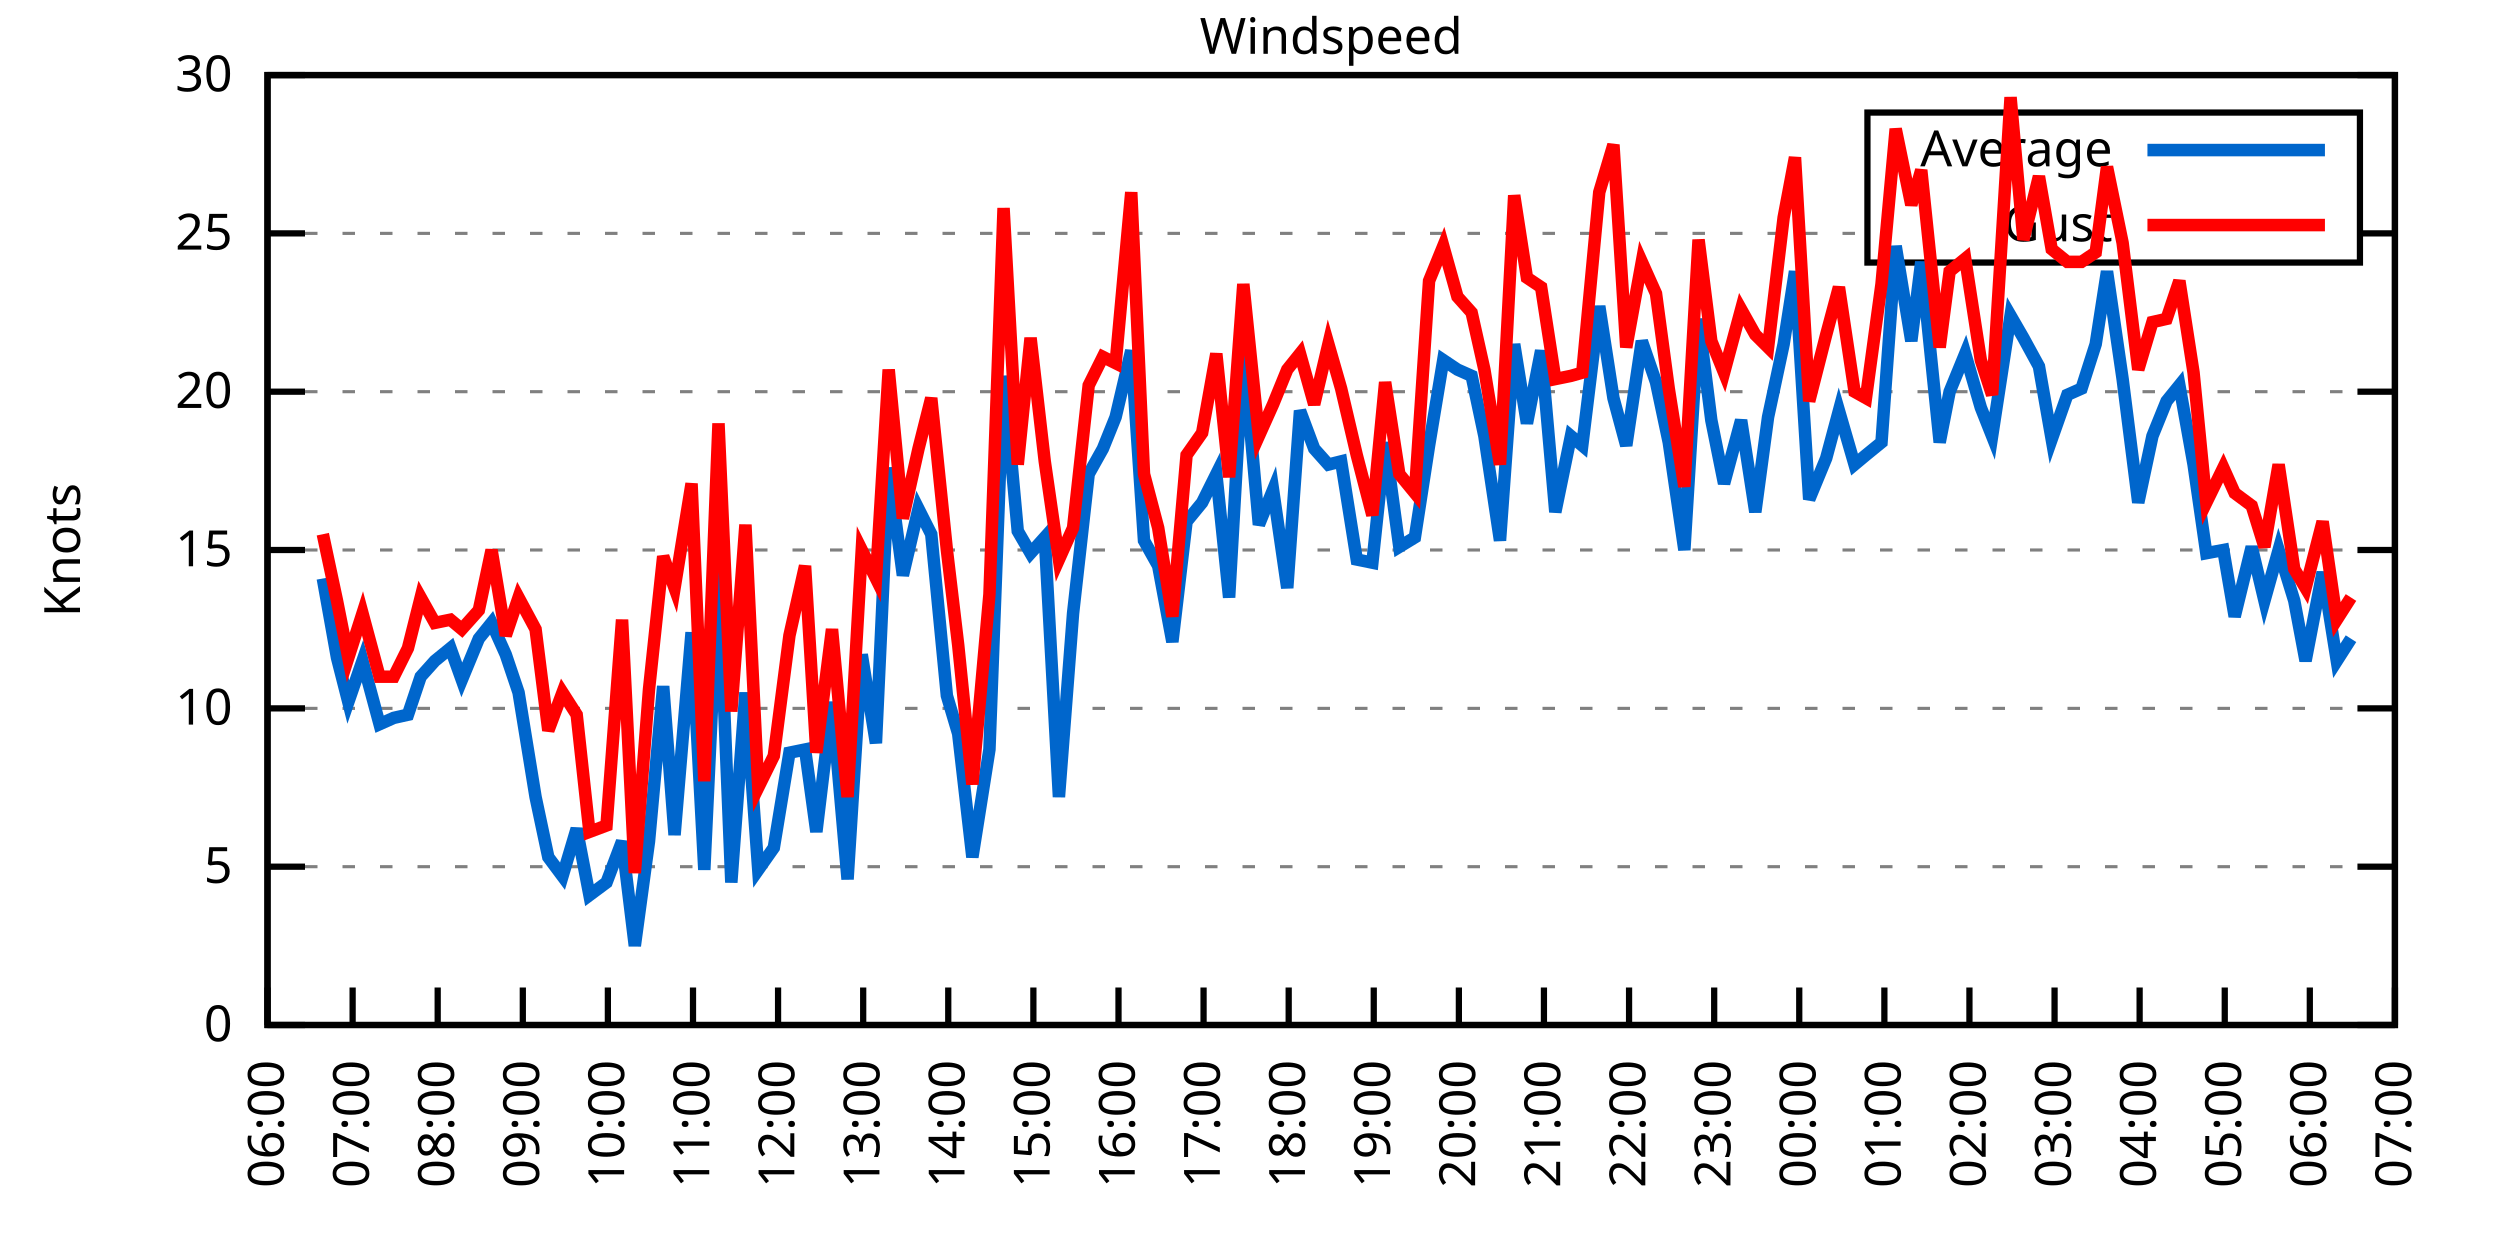
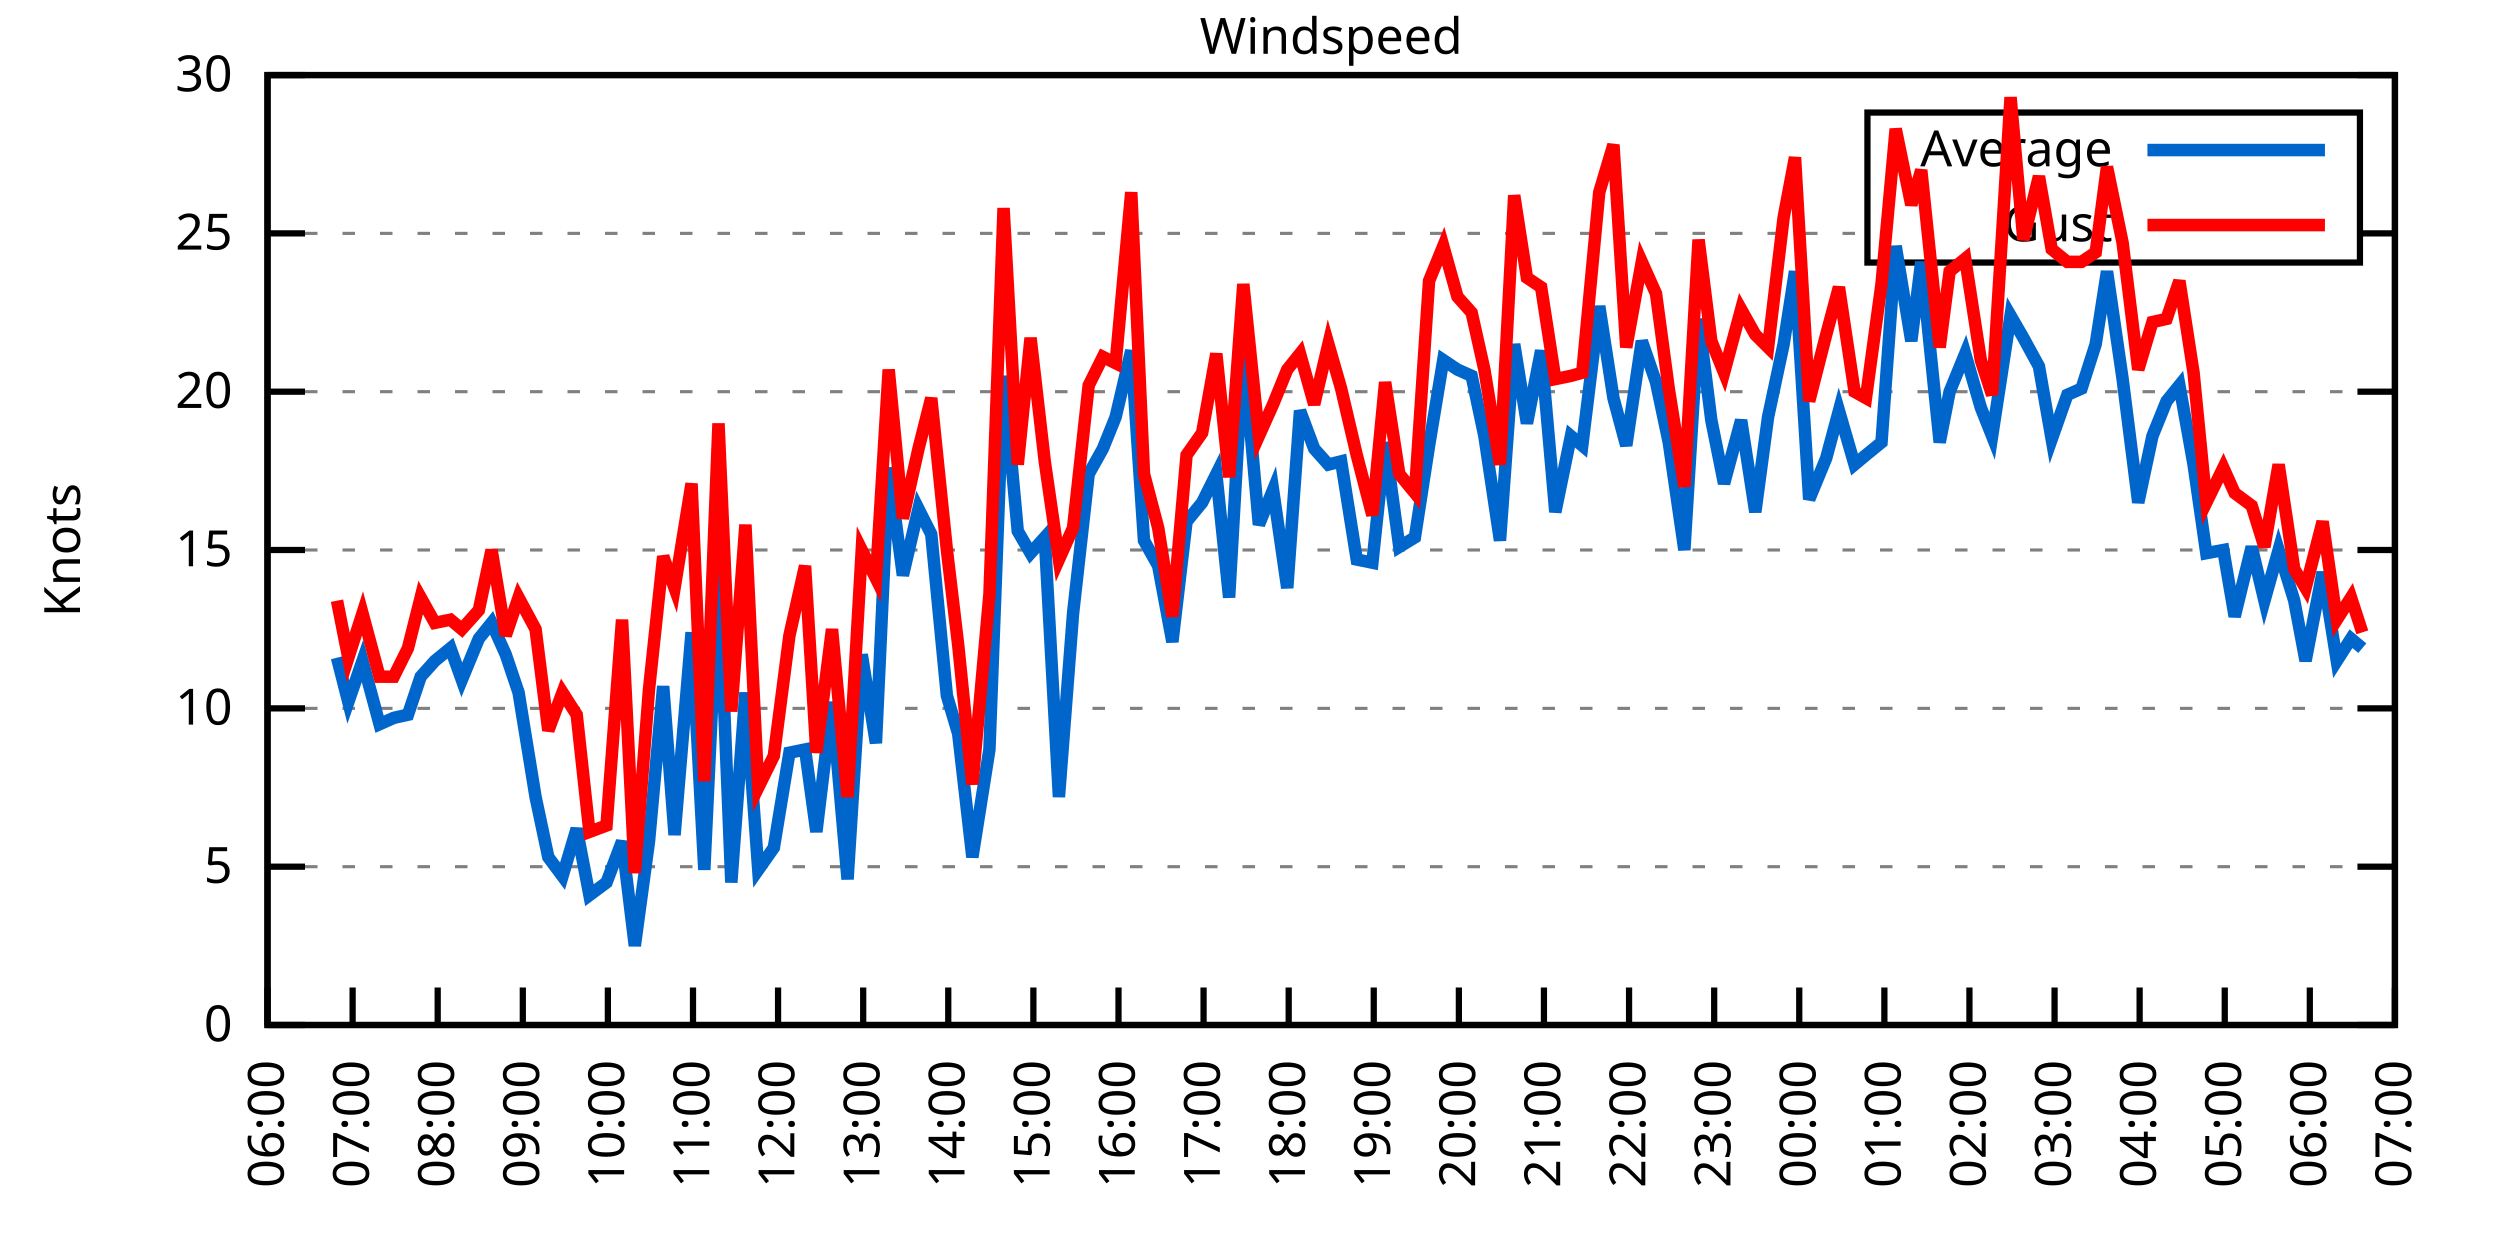
<svg xmlns="http://www.w3.org/2000/svg" xmlns:xlink="http://www.w3.org/1999/xlink" width="400" height="200" viewBox="0 0 400 200">
  <g id="gnuplot_canvas">
    <rect x="0" y="0" width="400" height="200" fill="none" />
    <defs>
      <circle id="gpDot" r="0.5" stroke-width="0.5" stroke="currentColor" />
      <path id="gpPt0" stroke-width="0.333" stroke="currentColor" d="M-1,0 h2 M0,-1 v2" />
      <path id="gpPt1" stroke-width="0.333" stroke="currentColor" d="M-1,-1 L1,1 M1,-1 L-1,1" />
      <path id="gpPt2" stroke-width="0.333" stroke="currentColor" d="M-1,0 L1,0 M0,-1 L0,1 M-1,-1 L1,1 M-1,1 L1,-1" />
      <rect id="gpPt3" stroke-width="0.333" stroke="currentColor" x="-1" y="-1" width="2" height="2" />
      <rect id="gpPt4" stroke-width="0.333" stroke="currentColor" fill="currentColor" x="-1" y="-1" width="2" height="2" />
      <circle id="gpPt5" stroke-width="0.333" stroke="currentColor" cx="0" cy="0" r="1" />
      <use xlink:href="#gpPt5" id="gpPt6" fill="currentColor" stroke="none" />
      <path id="gpPt7" stroke-width="0.333" stroke="currentColor" d="M0,-1.33 L-1.33,0.67 L1.33,0.67 z" />
      <use xlink:href="#gpPt7" id="gpPt8" fill="currentColor" stroke="none" />
      <use xlink:href="#gpPt7" id="gpPt9" stroke="currentColor" transform="rotate(180)" />
      <use xlink:href="#gpPt9" id="gpPt10" fill="currentColor" stroke="none" />
      <use xlink:href="#gpPt3" id="gpPt11" stroke="currentColor" transform="rotate(45)" />
      <use xlink:href="#gpPt11" id="gpPt12" fill="currentColor" stroke="none" />
      <path id="gpPt13" stroke-width="0.333" stroke="currentColor" d="M0,1.330 L1.265,0.411 L0.782,-1.067 L-0.782,-1.076 L-1.265,0.411 z" />
      <use xlink:href="#gpPt13" id="gpPt14" fill="currentColor" stroke="none" />
      <filter id="textbox" filterUnits="objectBoundingBox" x="0" y="0" height="1" width="1">
        <feFlood flood-color="white" flood-opacity="1" result="bgnd" />
        <feComposite in="SourceGraphic" in2="bgnd" operator="atop" />
      </filter>
      <filter id="greybox" filterUnits="objectBoundingBox" x="0" y="0" height="1" width="1">
        <feFlood flood-color="lightgrey" flood-opacity="1" result="grey" />
        <feComposite in="SourceGraphic" in2="grey" operator="atop" />
      </filter>
    </defs>
    <g fill="none" color="white" stroke="currentColor" stroke-width="1.00" stroke-linecap="butt" stroke-linejoin="miter">
</g>
    <g fill="none" color="black" stroke="currentColor" stroke-width="1.00" stroke-linecap="butt" stroke-linejoin="miter">
      <g stroke="none" shape-rendering="crispEdges">
        <polygon fill="rgb(255, 255, 255)" points="42.80,164.00 383.18,164.00 383.18,12.02 42.80,12.02 " />
      </g>
    </g>
    <g fill="none" color="black" stroke="currentColor" stroke-width="1.00" stroke-linecap="butt" stroke-linejoin="miter">
</g>
    <g fill="none" color="black" stroke="black" stroke-width="0.50" stroke-linecap="butt" stroke-linejoin="miter">
</g>
    <g fill="none" color="gray" stroke="currentColor" stroke-width="0.50" stroke-linecap="butt" stroke-linejoin="miter">
      <path stroke="gray" stroke-dasharray="2,4" class="gridline" d="M42.80,164.00 L383.19,164.00  " />
    </g>
    <g fill="none" color="gray" stroke="gray" stroke-width="1.00" stroke-linecap="butt" stroke-linejoin="miter">
</g>
    <g fill="none" color="black" stroke="currentColor" stroke-width="1.00" stroke-linecap="butt" stroke-linejoin="miter">
      <path stroke="black" d="M42.80,164.00 L48.80,164.00 M383.19,164.00 L377.19,164.00  " />
      <g transform="translate(37.20,166.60)" stroke="none" fill="black" font-family="Sans" font-size="8.00" text-anchor="end">
        <text>
          <tspan font-family="Sans"> 0</tspan>
        </text>
      </g>
    </g>
    <g fill="none" color="black" stroke="currentColor" stroke-width="1.00" stroke-linecap="butt" stroke-linejoin="miter">
</g>
    <g fill="none" color="black" stroke="black" stroke-width="0.50" stroke-linecap="butt" stroke-linejoin="miter">
</g>
    <g fill="none" color="gray" stroke="currentColor" stroke-width="0.50" stroke-linecap="butt" stroke-linejoin="miter">
      <path stroke="gray" stroke-dasharray="2,4" class="gridline" d="M42.80,138.67 L383.19,138.67  " />
    </g>
    <g fill="none" color="gray" stroke="gray" stroke-width="1.00" stroke-linecap="butt" stroke-linejoin="miter">
</g>
    <g fill="none" color="black" stroke="currentColor" stroke-width="1.00" stroke-linecap="butt" stroke-linejoin="miter">
      <path stroke="black" d="M42.80,138.67 L48.80,138.67 M383.19,138.67 L377.19,138.67  " />
      <g transform="translate(37.20,141.27)" stroke="none" fill="black" font-family="Sans" font-size="8.00" text-anchor="end">
        <text>
          <tspan font-family="Sans"> 5</tspan>
        </text>
      </g>
    </g>
    <g fill="none" color="black" stroke="currentColor" stroke-width="1.00" stroke-linecap="butt" stroke-linejoin="miter">
</g>
    <g fill="none" color="black" stroke="black" stroke-width="0.50" stroke-linecap="butt" stroke-linejoin="miter">
</g>
    <g fill="none" color="gray" stroke="currentColor" stroke-width="0.50" stroke-linecap="butt" stroke-linejoin="miter">
      <path stroke="gray" stroke-dasharray="2,4" class="gridline" d="M42.80,113.34 L383.19,113.34  " />
    </g>
    <g fill="none" color="gray" stroke="gray" stroke-width="1.00" stroke-linecap="butt" stroke-linejoin="miter">
</g>
    <g fill="none" color="black" stroke="currentColor" stroke-width="1.00" stroke-linecap="butt" stroke-linejoin="miter">
      <path stroke="black" d="M42.80,113.34 L48.80,113.34 M383.19,113.34 L377.19,113.34  " />
      <g transform="translate(37.20,115.94)" stroke="none" fill="black" font-family="Sans" font-size="8.00" text-anchor="end">
        <text>
          <tspan font-family="Sans"> 10</tspan>
        </text>
      </g>
    </g>
    <g fill="none" color="black" stroke="currentColor" stroke-width="1.00" stroke-linecap="butt" stroke-linejoin="miter">
</g>
    <g fill="none" color="black" stroke="black" stroke-width="0.50" stroke-linecap="butt" stroke-linejoin="miter">
</g>
    <g fill="none" color="gray" stroke="currentColor" stroke-width="0.50" stroke-linecap="butt" stroke-linejoin="miter">
      <path stroke="gray" stroke-dasharray="2,4" class="gridline" d="M42.80,88.00 L383.19,88.00  " />
    </g>
    <g fill="none" color="gray" stroke="gray" stroke-width="1.00" stroke-linecap="butt" stroke-linejoin="miter">
</g>
    <g fill="none" color="black" stroke="currentColor" stroke-width="1.00" stroke-linecap="butt" stroke-linejoin="miter">
      <path stroke="black" d="M42.80,88.00 L48.80,88.00 M383.19,88.00 L377.19,88.00  " />
      <g transform="translate(37.20,90.60)" stroke="none" fill="black" font-family="Sans" font-size="8.00" text-anchor="end">
        <text>
          <tspan font-family="Sans"> 15</tspan>
        </text>
      </g>
    </g>
    <g fill="none" color="black" stroke="currentColor" stroke-width="1.00" stroke-linecap="butt" stroke-linejoin="miter">
</g>
    <g fill="none" color="black" stroke="black" stroke-width="0.50" stroke-linecap="butt" stroke-linejoin="miter">
</g>
    <g fill="none" color="gray" stroke="currentColor" stroke-width="0.50" stroke-linecap="butt" stroke-linejoin="miter">
      <path stroke="gray" stroke-dasharray="2,4" class="gridline" d="M42.80,62.67 L383.19,62.67  " />
    </g>
    <g fill="none" color="gray" stroke="gray" stroke-width="1.00" stroke-linecap="butt" stroke-linejoin="miter">
</g>
    <g fill="none" color="black" stroke="currentColor" stroke-width="1.00" stroke-linecap="butt" stroke-linejoin="miter">
      <path stroke="black" d="M42.80,62.67 L48.80,62.67 M383.19,62.67 L377.19,62.67  " />
      <g transform="translate(37.20,65.27)" stroke="none" fill="black" font-family="Sans" font-size="8.00" text-anchor="end">
        <text>
          <tspan font-family="Sans"> 20</tspan>
        </text>
      </g>
    </g>
    <g fill="none" color="black" stroke="currentColor" stroke-width="1.00" stroke-linecap="butt" stroke-linejoin="miter">
</g>
    <g fill="none" color="black" stroke="black" stroke-width="0.50" stroke-linecap="butt" stroke-linejoin="miter">
</g>
    <g fill="none" color="gray" stroke="currentColor" stroke-width="0.50" stroke-linecap="butt" stroke-linejoin="miter">
      <path stroke="gray" stroke-dasharray="2,4" class="gridline" d="M42.80,37.34 L298.79,37.34 M377.59,37.34 L383.19,37.34  " />
    </g>
    <g fill="none" color="gray" stroke="gray" stroke-width="1.00" stroke-linecap="butt" stroke-linejoin="miter">
</g>
    <g fill="none" color="black" stroke="currentColor" stroke-width="1.00" stroke-linecap="butt" stroke-linejoin="miter">
      <path stroke="black" d="M42.80,37.34 L48.80,37.34 M383.19,37.34 L377.19,37.34  " />
      <g transform="translate(37.20,39.94)" stroke="none" fill="black" font-family="Sans" font-size="8.00" text-anchor="end">
        <text>
          <tspan font-family="Sans"> 25</tspan>
        </text>
      </g>
    </g>
    <g fill="none" color="black" stroke="currentColor" stroke-width="1.00" stroke-linecap="butt" stroke-linejoin="miter">
</g>
    <g fill="none" color="black" stroke="black" stroke-width="0.50" stroke-linecap="butt" stroke-linejoin="miter">
</g>
    <g fill="none" color="gray" stroke="currentColor" stroke-width="0.50" stroke-linecap="butt" stroke-linejoin="miter">
      <path stroke="gray" stroke-dasharray="2,4" class="gridline" d="M42.80,12.01 L383.19,12.01  " />
    </g>
    <g fill="none" color="gray" stroke="gray" stroke-width="1.00" stroke-linecap="butt" stroke-linejoin="miter">
</g>
    <g fill="none" color="black" stroke="currentColor" stroke-width="1.00" stroke-linecap="butt" stroke-linejoin="miter">
      <path stroke="black" d="M42.80,12.01 L48.80,12.01 M383.19,12.01 L377.19,12.01  " />
      <g transform="translate(37.20,14.61)" stroke="none" fill="black" font-family="Sans" font-size="8.00" text-anchor="end">
        <text>
          <tspan font-family="Sans"> 30</tspan>
        </text>
      </g>
    </g>
    <g fill="none" color="black" stroke="currentColor" stroke-width="1.00" stroke-linecap="butt" stroke-linejoin="miter">
      <path stroke="black" d="M42.80,164.00 L42.80,158.00  " />
      <g transform="translate(45.40,169.60) rotate(270.00)" stroke="none" fill="black" font-family="Sans" font-size="8.00" text-anchor="end">
        <text>
          <tspan font-family="Sans">06:00</tspan>
        </text>
      </g>
    </g>
    <g fill="none" color="black" stroke="currentColor" stroke-width="1.00" stroke-linecap="butt" stroke-linejoin="miter">
      <path stroke="black" d="M56.42,164.00 L56.42,158.00  " />
      <g transform="translate(59.02,169.60) rotate(270.00)" stroke="none" fill="black" font-family="Sans" font-size="8.00" text-anchor="end">
        <text>
          <tspan font-family="Sans">07:00</tspan>
        </text>
      </g>
    </g>
    <g fill="none" color="black" stroke="currentColor" stroke-width="1.00" stroke-linecap="butt" stroke-linejoin="miter">
      <path stroke="black" d="M70.03,164.00 L70.03,158.00  " />
      <g transform="translate(72.63,169.60) rotate(270.00)" stroke="none" fill="black" font-family="Sans" font-size="8.00" text-anchor="end">
        <text>
          <tspan font-family="Sans">08:00</tspan>
        </text>
      </g>
    </g>
    <g fill="none" color="black" stroke="currentColor" stroke-width="1.00" stroke-linecap="butt" stroke-linejoin="miter">
      <path stroke="black" d="M83.65,164.00 L83.65,158.00  " />
      <g transform="translate(86.25,169.60) rotate(270.00)" stroke="none" fill="black" font-family="Sans" font-size="8.00" text-anchor="end">
        <text>
          <tspan font-family="Sans">09:00</tspan>
        </text>
      </g>
    </g>
    <g fill="none" color="black" stroke="currentColor" stroke-width="1.00" stroke-linecap="butt" stroke-linejoin="miter">
      <path stroke="black" d="M97.26,164.00 L97.26,158.00  " />
      <g transform="translate(99.86,169.60) rotate(270.00)" stroke="none" fill="black" font-family="Sans" font-size="8.00" text-anchor="end">
        <text>
          <tspan font-family="Sans">10:00</tspan>
        </text>
      </g>
    </g>
    <g fill="none" color="black" stroke="currentColor" stroke-width="1.00" stroke-linecap="butt" stroke-linejoin="miter">
      <path stroke="black" d="M110.88,164.00 L110.88,158.00  " />
      <g transform="translate(113.48,169.60) rotate(270.00)" stroke="none" fill="black" font-family="Sans" font-size="8.00" text-anchor="end">
        <text>
          <tspan font-family="Sans">11:00</tspan>
        </text>
      </g>
    </g>
    <g fill="none" color="black" stroke="currentColor" stroke-width="1.00" stroke-linecap="butt" stroke-linejoin="miter">
      <path stroke="black" d="M124.49,164.00 L124.49,158.00  " />
      <g transform="translate(127.09,169.60) rotate(270.00)" stroke="none" fill="black" font-family="Sans" font-size="8.00" text-anchor="end">
        <text>
          <tspan font-family="Sans">12:00</tspan>
        </text>
      </g>
    </g>
    <g fill="none" color="black" stroke="currentColor" stroke-width="1.00" stroke-linecap="butt" stroke-linejoin="miter">
      <path stroke="black" d="M138.11,164.00 L138.11,158.00  " />
      <g transform="translate(140.71,169.60) rotate(270.00)" stroke="none" fill="black" font-family="Sans" font-size="8.00" text-anchor="end">
        <text>
          <tspan font-family="Sans">13:00</tspan>
        </text>
      </g>
    </g>
    <g fill="none" color="black" stroke="currentColor" stroke-width="1.00" stroke-linecap="butt" stroke-linejoin="miter">
      <path stroke="black" d="M151.72,164.00 L151.72,158.00  " />
      <g transform="translate(154.32,169.60) rotate(270.00)" stroke="none" fill="black" font-family="Sans" font-size="8.00" text-anchor="end">
        <text>
          <tspan font-family="Sans">14:00</tspan>
        </text>
      </g>
    </g>
    <g fill="none" color="black" stroke="currentColor" stroke-width="1.00" stroke-linecap="butt" stroke-linejoin="miter">
      <path stroke="black" d="M165.34,164.00 L165.34,158.00  " />
      <g transform="translate(167.94,169.60) rotate(270.00)" stroke="none" fill="black" font-family="Sans" font-size="8.00" text-anchor="end">
        <text>
          <tspan font-family="Sans">15:00</tspan>
        </text>
      </g>
    </g>
    <g fill="none" color="black" stroke="currentColor" stroke-width="1.00" stroke-linecap="butt" stroke-linejoin="miter">
      <path stroke="black" d="M178.96,164.00 L178.96,158.00  " />
      <g transform="translate(181.56,169.60) rotate(270.00)" stroke="none" fill="black" font-family="Sans" font-size="8.00" text-anchor="end">
        <text>
          <tspan font-family="Sans">16:00</tspan>
        </text>
      </g>
    </g>
    <g fill="none" color="black" stroke="currentColor" stroke-width="1.00" stroke-linecap="butt" stroke-linejoin="miter">
      <path stroke="black" d="M192.57,164.00 L192.57,158.00  " />
      <g transform="translate(195.17,169.60) rotate(270.00)" stroke="none" fill="black" font-family="Sans" font-size="8.00" text-anchor="end">
        <text>
          <tspan font-family="Sans">17:00</tspan>
        </text>
      </g>
    </g>
    <g fill="none" color="black" stroke="currentColor" stroke-width="1.00" stroke-linecap="butt" stroke-linejoin="miter">
      <path stroke="black" d="M206.19,164.00 L206.19,158.00  " />
      <g transform="translate(208.79,169.60) rotate(270.00)" stroke="none" fill="black" font-family="Sans" font-size="8.00" text-anchor="end">
        <text>
          <tspan font-family="Sans">18:00</tspan>
        </text>
      </g>
    </g>
    <g fill="none" color="black" stroke="currentColor" stroke-width="1.00" stroke-linecap="butt" stroke-linejoin="miter">
      <path stroke="black" d="M219.80,164.00 L219.80,158.00  " />
      <g transform="translate(222.40,169.60) rotate(270.00)" stroke="none" fill="black" font-family="Sans" font-size="8.00" text-anchor="end">
        <text>
          <tspan font-family="Sans">19:00</tspan>
        </text>
      </g>
    </g>
    <g fill="none" color="black" stroke="currentColor" stroke-width="1.00" stroke-linecap="butt" stroke-linejoin="miter">
      <path stroke="black" d="M233.42,164.00 L233.42,158.00  " />
      <g transform="translate(236.02,169.60) rotate(270.00)" stroke="none" fill="black" font-family="Sans" font-size="8.00" text-anchor="end">
        <text>
          <tspan font-family="Sans">20:00</tspan>
        </text>
      </g>
    </g>
    <g fill="none" color="black" stroke="currentColor" stroke-width="1.00" stroke-linecap="butt" stroke-linejoin="miter">
      <path stroke="black" d="M247.03,164.00 L247.03,158.00  " />
      <g transform="translate(249.63,169.60) rotate(270.00)" stroke="none" fill="black" font-family="Sans" font-size="8.00" text-anchor="end">
        <text>
          <tspan font-family="Sans">21:00</tspan>
        </text>
      </g>
    </g>
    <g fill="none" color="black" stroke="currentColor" stroke-width="1.00" stroke-linecap="butt" stroke-linejoin="miter">
      <path stroke="black" d="M260.65,164.00 L260.65,158.00  " />
      <g transform="translate(263.25,169.60) rotate(270.00)" stroke="none" fill="black" font-family="Sans" font-size="8.00" text-anchor="end">
        <text>
          <tspan font-family="Sans">22:00</tspan>
        </text>
      </g>
    </g>
    <g fill="none" color="black" stroke="currentColor" stroke-width="1.00" stroke-linecap="butt" stroke-linejoin="miter">
      <path stroke="black" d="M274.27,164.00 L274.27,158.00  " />
      <g transform="translate(276.87,169.60) rotate(270.00)" stroke="none" fill="black" font-family="Sans" font-size="8.00" text-anchor="end">
        <text>
          <tspan font-family="Sans">23:00</tspan>
        </text>
      </g>
    </g>
    <g fill="none" color="black" stroke="currentColor" stroke-width="1.00" stroke-linecap="butt" stroke-linejoin="miter">
      <path stroke="black" d="M287.88,164.00 L287.88,158.00  " />
      <g transform="translate(290.48,169.60) rotate(270.00)" stroke="none" fill="black" font-family="Sans" font-size="8.00" text-anchor="end">
        <text>
          <tspan font-family="Sans">00:00</tspan>
        </text>
      </g>
    </g>
    <g fill="none" color="black" stroke="currentColor" stroke-width="1.00" stroke-linecap="butt" stroke-linejoin="miter">
      <path stroke="black" d="M301.50,164.00 L301.50,158.00  " />
      <g transform="translate(304.10,169.60) rotate(270.00)" stroke="none" fill="black" font-family="Sans" font-size="8.00" text-anchor="end">
        <text>
          <tspan font-family="Sans">01:00</tspan>
        </text>
      </g>
    </g>
    <g fill="none" color="black" stroke="currentColor" stroke-width="1.00" stroke-linecap="butt" stroke-linejoin="miter">
      <path stroke="black" d="M315.11,164.00 L315.11,158.00  " />
      <g transform="translate(317.71,169.60) rotate(270.00)" stroke="none" fill="black" font-family="Sans" font-size="8.00" text-anchor="end">
        <text>
          <tspan font-family="Sans">02:00</tspan>
        </text>
      </g>
    </g>
    <g fill="none" color="black" stroke="currentColor" stroke-width="1.00" stroke-linecap="butt" stroke-linejoin="miter">
      <path stroke="black" d="M328.73,164.00 L328.73,158.00  " />
      <g transform="translate(331.33,169.60) rotate(270.00)" stroke="none" fill="black" font-family="Sans" font-size="8.00" text-anchor="end">
        <text>
          <tspan font-family="Sans">03:00</tspan>
        </text>
      </g>
    </g>
    <g fill="none" color="black" stroke="currentColor" stroke-width="1.00" stroke-linecap="butt" stroke-linejoin="miter">
      <path stroke="black" d="M342.34,164.00 L342.34,158.00  " />
      <g transform="translate(344.94,169.60) rotate(270.00)" stroke="none" fill="black" font-family="Sans" font-size="8.00" text-anchor="end">
        <text>
          <tspan font-family="Sans">04:00</tspan>
        </text>
      </g>
    </g>
    <g fill="none" color="black" stroke="currentColor" stroke-width="1.00" stroke-linecap="butt" stroke-linejoin="miter">
      <path stroke="black" d="M355.96,164.00 L355.96,158.00  " />
      <g transform="translate(358.56,169.60) rotate(270.00)" stroke="none" fill="black" font-family="Sans" font-size="8.00" text-anchor="end">
        <text>
          <tspan font-family="Sans">05:00</tspan>
        </text>
      </g>
    </g>
    <g fill="none" color="black" stroke="currentColor" stroke-width="1.00" stroke-linecap="butt" stroke-linejoin="miter">
      <path stroke="black" d="M369.57,164.00 L369.57,158.00  " />
      <g transform="translate(372.17,169.60) rotate(270.00)" stroke="none" fill="black" font-family="Sans" font-size="8.00" text-anchor="end">
        <text>
          <tspan font-family="Sans">06:00</tspan>
        </text>
      </g>
    </g>
    <g fill="none" color="black" stroke="currentColor" stroke-width="1.00" stroke-linecap="butt" stroke-linejoin="miter">
      <path stroke="black" d="M383.19,164.00 L383.19,158.00  " />
      <g transform="translate(385.79,169.60) rotate(270.00)" stroke="none" fill="black" font-family="Sans" font-size="8.00" text-anchor="end">
        <text>
          <tspan font-family="Sans">07:00</tspan>
        </text>
      </g>
    </g>
    <g fill="none" color="black" stroke="currentColor" stroke-width="1.00" stroke-linecap="butt" stroke-linejoin="miter">
</g>
    <g fill="none" color="black" stroke="currentColor" stroke-width="1.00" stroke-linecap="butt" stroke-linejoin="miter">
      <path stroke="black" d="M42.80,12.01 L42.80,164.00 L383.19,164.00 L383.19,12.01 L42.80,12.01 Z  " />
    </g>
    <g fill="none" color="black" stroke="currentColor" stroke-width="1.00" stroke-linecap="butt" stroke-linejoin="miter">
</g>
    <g fill="none" color="black" stroke="currentColor" stroke-width="1.00" stroke-linecap="butt" stroke-linejoin="miter">
      <path stroke="black" d="M298.79,42.01 L298.79,18.01 L377.59,18.01 L377.59,42.01 L298.79,42.01 Z  " />
    </g>
    <g id="Windspeed_plot_1">
      <g fill="none" color="white" stroke="black" stroke-width="2.00" stroke-linecap="butt" stroke-linejoin="miter">
</g>
      <g fill="none" color="black" stroke="currentColor" stroke-width="2.00" stroke-linecap="butt" stroke-linejoin="miter">
        <g transform="translate(337.99,26.61)" stroke="none" fill="black" font-family="Sans" font-size="8.00" text-anchor="end">
          <text>
            <tspan font-family="Sans">Average</tspan>
          </text>
        </g>
      </g>
      <g fill="none" color="black" stroke="currentColor" stroke-width="2.00" stroke-linecap="butt" stroke-linejoin="miter">
-         <path stroke="rgb(  0, 102, 204)" d="M343.59,24.01 L371.99,24.01 M51.65,92.56 L53.92,105.23 L55.73,112.32 L58.00,105.74 L60.73,115.87 L63.00,114.86   L65.27,114.35 L67.31,108.27 L69.58,105.74 L72.07,103.71 L73.89,108.78 L76.61,102.19 L78.65,99.66 L80.92,104.72   L82.97,110.80 L85.69,127.52 L87.73,137.15 L90.00,140.19 L92.27,132.59 L94.31,143.23 L97.04,141.20 L99.53,134.62   L101.57,151.33 L103.84,134.62 L106.11,109.79 L107.93,133.60 L110.65,101.18 L112.69,139.17 L114.96,91.04 L117.01,141.20   L119.27,110.80 L121.32,139.17 L123.81,135.63 L126.31,120.43 L128.81,119.92 L130.62,133.10 L133.12,112.32 L135.61,140.69   L137.88,104.72 L140.15,118.91 L142.19,74.83 L144.46,92.06 L146.96,81.42 L149.00,85.47 L151.50,111.31 L153.31,117.39   L155.58,137.15 L158.31,119.92 L160.57,60.14 L162.84,84.97 L164.89,88.51 L167.16,85.98 L169.43,127.52 L171.69,98.14   L174.19,75.85 L176.46,71.79 L178.50,66.73 L181.00,56.09 L183.04,86.49 L185.31,90.54 L187.58,102.70 L189.85,83.45   L192.34,80.41 L194.61,75.85 L196.66,95.60 L198.93,56.09 L201.42,83.95 L203.69,78.38 L205.96,94.08 L208.00,65.71   L210.27,71.79 L212.54,74.33 L214.58,73.82 L217.08,89.52 L219.58,90.03 L221.62,70.78 L223.89,87.50 L226.38,85.98   L228.65,71.29 L230.92,57.61 L233.19,59.13 L235.46,60.14 L237.50,69.77 L240.00,86.49 L242.27,55.07 L244.31,67.74   L246.58,56.09 L248.85,81.93 L251.35,69.77 L253.16,71.29 L255.88,48.99 L258.15,63.69 L260.20,71.29 L262.69,54.57   L264.96,61.15 L267.00,70.78 L269.50,88.00 L271.77,51.02 L273.81,67.23 L275.85,77.37 L278.58,67.23 L280.85,81.93   L282.89,66.73 L285.38,55.07 L287.20,43.42 L289.47,79.90 L292.19,73.31 L294.23,65.71 L296.73,74.33 L298.55,72.81   L301.04,70.78 L303.31,39.37 L305.81,54.57 L307.40,41.90 L310.35,70.78 L311.94,62.67 L314.43,56.59 L316.93,65.21   L318.74,69.77 L321.69,50.51 L323.74,54.06 L326.23,58.62 L328.27,70.27 L330.77,63.18 L333.04,62.17 L335.31,55.07   L337.12,43.42 L339.62,60.65 L342.12,80.41 L344.39,69.77 L346.65,64.19 L348.70,61.66 L350.97,74.33 L353.01,88.51   L355.73,88.00 L357.55,98.64 L360.27,87.50 L362.31,96.11 L364.58,88.00 L367.08,96.11 L368.89,105.74 L371.62,91.55   L373.89,105.74 L376.16,102.19  " />
+         <path stroke="rgb(  0, 102, 204)" d="M343.59,24.01 L371.99,24.01 M53.92,105.23 L55.73,112.32 L58.00,105.74 L60.73,115.87 L63.00,114.86 L65.27,114.35   L67.31,108.27 L69.58,105.74 L72.07,103.71 L73.89,108.78 L76.61,102.19 L78.65,99.66 L80.92,104.72 L82.97,110.80   L85.69,127.52 L87.73,137.15 L90.00,140.19 L92.27,132.59 L94.31,143.23 L97.04,141.20 L99.53,134.62 L101.57,151.33   L103.84,134.62 L106.11,109.79 L107.93,133.60 L110.65,101.18 L112.69,139.17 L114.96,91.04 L117.01,141.20 L119.27,110.80   L121.32,139.17 L123.81,135.63 L126.31,120.43 L128.81,119.92 L130.62,133.10 L133.12,112.32 L135.61,140.69 L137.88,104.72   L140.15,118.91 L142.19,74.83 L144.46,92.06 L146.96,81.42 L149.00,85.47 L151.50,111.31 L153.31,117.39 L155.58,137.15   L158.31,119.92 L160.57,60.14 L162.84,84.97 L164.89,88.51 L167.16,85.98 L169.43,127.52 L171.69,98.14 L174.19,75.85   L176.46,71.79 L178.50,66.73 L181.00,56.09 L183.04,86.49 L185.31,90.54 L187.58,102.70 L189.85,83.45 L192.34,80.41   L194.61,75.85 L196.66,95.60 L198.93,56.09 L201.42,83.95 L203.69,78.38 L205.96,94.08 L208.00,65.71 L210.27,71.79   L212.54,74.33 L214.58,73.82 L217.08,89.52 L219.58,90.03 L221.62,70.78 L223.89,87.50 L226.38,85.98 L228.65,71.29   L230.92,57.61 L233.19,59.13 L235.46,60.14 L237.50,69.77 L240.00,86.49 L242.27,55.07 L244.31,67.74 L246.58,56.09   L248.85,81.93 L251.35,69.77 L253.16,71.29 L255.88,48.99 L258.15,63.69 L260.20,71.29 L262.69,54.57 L264.96,61.15   L267.00,70.78 L269.50,88.00 L271.77,51.02 L273.81,67.23 L275.85,77.37 L278.58,67.23 L280.85,81.93 L282.89,66.73   L285.38,55.07 L287.20,43.42 L289.47,79.90 L292.19,73.31 L294.23,65.71 L296.73,74.33 L298.55,72.81 L301.04,70.78   L303.31,39.37 L305.81,54.57 L307.40,41.90 L310.35,70.78 L311.94,62.67 L314.43,56.59 L316.93,65.21 L318.74,69.77   L321.69,50.51 L323.74,54.06 L326.23,58.62 L328.27,70.27 L330.77,63.18 L333.04,62.17 L335.31,55.07 L337.12,43.42   L339.62,60.65 L342.12,80.41 L344.39,69.77 L346.65,64.19 L348.70,61.66 L350.97,74.33 L353.01,88.51 L355.73,88.00   L357.55,98.64 L360.27,87.50 L362.31,96.11 L364.58,88.00 L367.08,96.11 L368.89,105.74 L371.62,91.55 L373.89,105.74   L376.16,102.19 L377.97,103.71  " />
      </g>
    </g>
    <g id="Windspeed_plot_2">
      <g fill="none" color="black" stroke="currentColor" stroke-width="2.00" stroke-linecap="butt" stroke-linejoin="miter">
        <g transform="translate(337.99,38.61)" stroke="none" fill="black" font-family="Sans" font-size="8.00" text-anchor="end">
          <text>
            <tspan font-family="Sans">Gust</tspan>
          </text>
        </g>
      </g>
      <g fill="none" color="black" stroke="currentColor" stroke-width="2.00" stroke-linecap="butt" stroke-linejoin="miter">
-         <path stroke="rgb(255,   0,   0)" d="M343.59,36.01 L371.99,36.01 M51.65,85.47 L53.92,96.11 L55.73,105.23 L58.00,98.14 L60.73,108.27 L63.00,108.27   L65.27,103.71 L67.31,95.60 L69.58,99.66 L72.07,99.15 L73.89,100.67 L76.61,97.63 L78.65,88.00 L80.92,101.68   L82.97,95.60 L85.69,100.67 L87.73,116.88 L90.00,110.80 L92.27,114.35 L94.31,133.10 L97.04,132.08 L99.53,99.15   L101.57,139.68 L103.84,110.30 L106.11,89.02 L107.93,94.08 L110.65,77.37 L112.69,124.99 L114.96,67.74 L117.01,113.84   L119.27,83.95 L121.32,126.00 L123.81,120.94 L126.31,101.68 L128.81,90.54 L130.62,120.43 L133.12,100.67 L135.61,127.52   L137.88,88.00 L140.15,92.56 L142.19,59.13 L144.46,82.94 L146.96,71.79 L149.00,63.69 L151.50,88.00 L153.31,103.20   L155.58,125.50 L158.31,95.10 L160.57,33.29 L162.84,74.33 L164.89,54.06 L167.16,73.82 L169.43,89.52 L171.69,84.46   L174.19,61.66 L176.46,57.10 L178.50,58.11 L181.00,30.76 L183.04,75.85 L185.31,84.46 L187.58,98.64 L189.85,72.81   L192.34,69.26 L194.61,56.59 L196.66,76.35 L198.93,45.45 L201.42,69.77 L203.69,64.70 L205.96,59.13 L208.00,56.59   L210.27,64.70 L212.54,55.07 L214.58,62.17 L217.08,72.81 L219.58,82.43 L221.62,61.15 L223.89,75.85 L226.38,78.89   L228.65,44.94 L230.92,39.37 L233.19,47.47 L235.46,50.01 L237.50,59.13 L240.00,74.33 L242.27,31.26 L244.31,44.43   L246.58,45.95 L248.85,60.65 L251.35,60.14 L253.16,59.63 L255.88,30.76 L258.15,23.16 L260.20,55.58 L262.69,41.90   L264.96,46.97 L267.00,62.17 L269.50,77.87 L271.77,38.35 L273.81,54.57 L275.85,59.63 L278.58,49.50 L280.85,53.55   L282.89,55.58 L285.38,34.81 L287.20,25.18 L289.47,64.19 L292.19,53.55 L294.23,45.95 L296.73,62.67 L298.55,63.69   L301.04,45.45 L303.31,20.62 L305.81,32.78 L307.40,27.21 L310.35,55.58 L311.94,43.42 L314.43,41.39 L316.93,57.61   L318.74,63.18 L321.69,15.56 L323.74,38.35 L326.23,28.22 L328.27,39.87 L330.77,41.90 L333.04,41.90 L335.31,40.38   L337.12,26.70 L339.62,38.86 L342.12,59.13 L344.39,51.53 L346.65,51.02 L348.70,44.94 L350.97,59.63 L353.01,80.41   L355.73,74.83 L357.55,78.89 L360.27,80.91 L362.31,87.50 L364.58,74.33 L367.08,91.04 L368.89,94.08 L371.62,83.45   L373.89,99.15 L376.16,95.60  " />
+         <path stroke="rgb(255,   0,   0)" d="M343.59,36.01 L371.99,36.01 M53.92,96.11 L55.73,105.23 L58.00,98.14 L60.73,108.27 L63.00,108.27 L65.27,103.71   L67.31,95.60 L69.58,99.66 L72.07,99.15 L73.89,100.67 L76.61,97.63 L78.65,88.00 L80.92,101.68 L82.97,95.60   L85.69,100.67 L87.73,116.88 L90.00,110.80 L92.27,114.35 L94.31,133.10 L97.04,132.08 L99.53,99.15 L101.57,139.68   L103.84,110.30 L106.11,89.02 L107.93,94.08 L110.65,77.37 L112.69,124.99 L114.96,67.74 L117.01,113.84 L119.27,83.95   L121.32,126.00 L123.81,120.94 L126.31,101.68 L128.81,90.54 L130.62,120.43 L133.12,100.67 L135.61,127.52 L137.88,88.00   L140.15,92.56 L142.19,59.13 L144.46,82.94 L146.96,71.79 L149.00,63.69 L151.50,88.00 L153.31,103.20 L155.58,125.50   L158.31,95.10 L160.57,33.29 L162.84,74.33 L164.89,54.06 L167.16,73.82 L169.43,89.52 L171.69,84.46 L174.19,61.66   L176.46,57.10 L178.50,58.11 L181.00,30.76 L183.04,75.85 L185.31,84.46 L187.58,98.64 L189.85,72.81 L192.34,69.26   L194.61,56.59 L196.66,76.35 L198.93,45.45 L201.42,69.77 L203.69,64.70 L205.96,59.13 L208.00,56.59 L210.27,64.70   L212.54,55.07 L214.58,62.17 L217.08,72.81 L219.58,82.43 L221.62,61.15 L223.89,75.85 L226.38,78.89 L228.65,44.94   L230.92,39.37 L233.19,47.47 L235.46,50.01 L237.50,59.13 L240.00,74.33 L242.27,31.26 L244.31,44.43 L246.58,45.95   L248.85,60.65 L251.35,60.14 L253.16,59.63 L255.88,30.76 L258.15,23.16 L260.20,55.58 L262.69,41.90 L264.96,46.97   L267.00,62.17 L269.50,77.87 L271.77,38.35 L273.81,54.57 L275.85,59.63 L278.58,49.50 L280.85,53.55 L282.89,55.58   L285.38,34.81 L287.20,25.18 L289.47,64.19 L292.19,53.55 L294.23,45.95 L296.73,62.67 L298.55,63.69 L301.04,45.45   L303.31,20.62 L305.81,32.78 L307.40,27.21 L310.35,55.58 L311.94,43.42 L314.43,41.39 L316.93,57.61 L318.74,63.18   L321.69,15.56 L323.74,38.35 L326.23,28.22 L328.27,39.87 L330.77,41.90 L333.04,41.90 L335.31,40.38 L337.12,26.70   L339.62,38.86 L342.12,59.13 L344.39,51.53 L346.65,51.02 L348.70,44.94 L350.97,59.63 L353.01,80.41 L355.73,74.83   L357.55,78.89 L360.27,80.91 L362.31,87.50 L364.58,74.33 L367.08,91.04 L368.89,94.08 L371.62,83.45 L373.89,99.15   L376.16,95.60 L377.97,101.18  " />
      </g>
    </g>
    <g fill="none" color="black" stroke="currentColor" stroke-width="2.00" stroke-linecap="butt" stroke-linejoin="miter">
</g>
    <g fill="none" color="black" stroke="black" stroke-width="1.00" stroke-linecap="butt" stroke-linejoin="miter">
</g>
    <g fill="none" color="black" stroke="currentColor" stroke-width="1.00" stroke-linecap="butt" stroke-linejoin="miter">
      <path stroke="black" d="M42.80,12.01 L42.80,164.00 L383.19,164.00 L383.19,12.01 L42.80,12.01 Z  " />
      <g transform="translate(12.80,88.01) rotate(270.00)" stroke="none" fill="black" font-family="Sans" font-size="8.00" text-anchor="middle">
        <text>
          <tspan font-family="Sans">Knots</tspan>
        </text>
      </g>
    </g>
    <g fill="none" color="black" stroke="currentColor" stroke-width="1.00" stroke-linecap="butt" stroke-linejoin="miter">
</g>
    <g fill="none" color="black" stroke="currentColor" stroke-width="1.00" stroke-linecap="butt" stroke-linejoin="miter">
      <g transform="translate(212.99,8.61)" stroke="none" fill="black" font-family="Sans" font-size="8.00" text-anchor="middle">
        <text>
          <tspan font-family="Sans">Windspeed</tspan>
        </text>
      </g>
    </g>
    <g fill="none" color="black" stroke="currentColor" stroke-width="1.00" stroke-linecap="butt" stroke-linejoin="miter">
</g>
  </g>
</svg>
